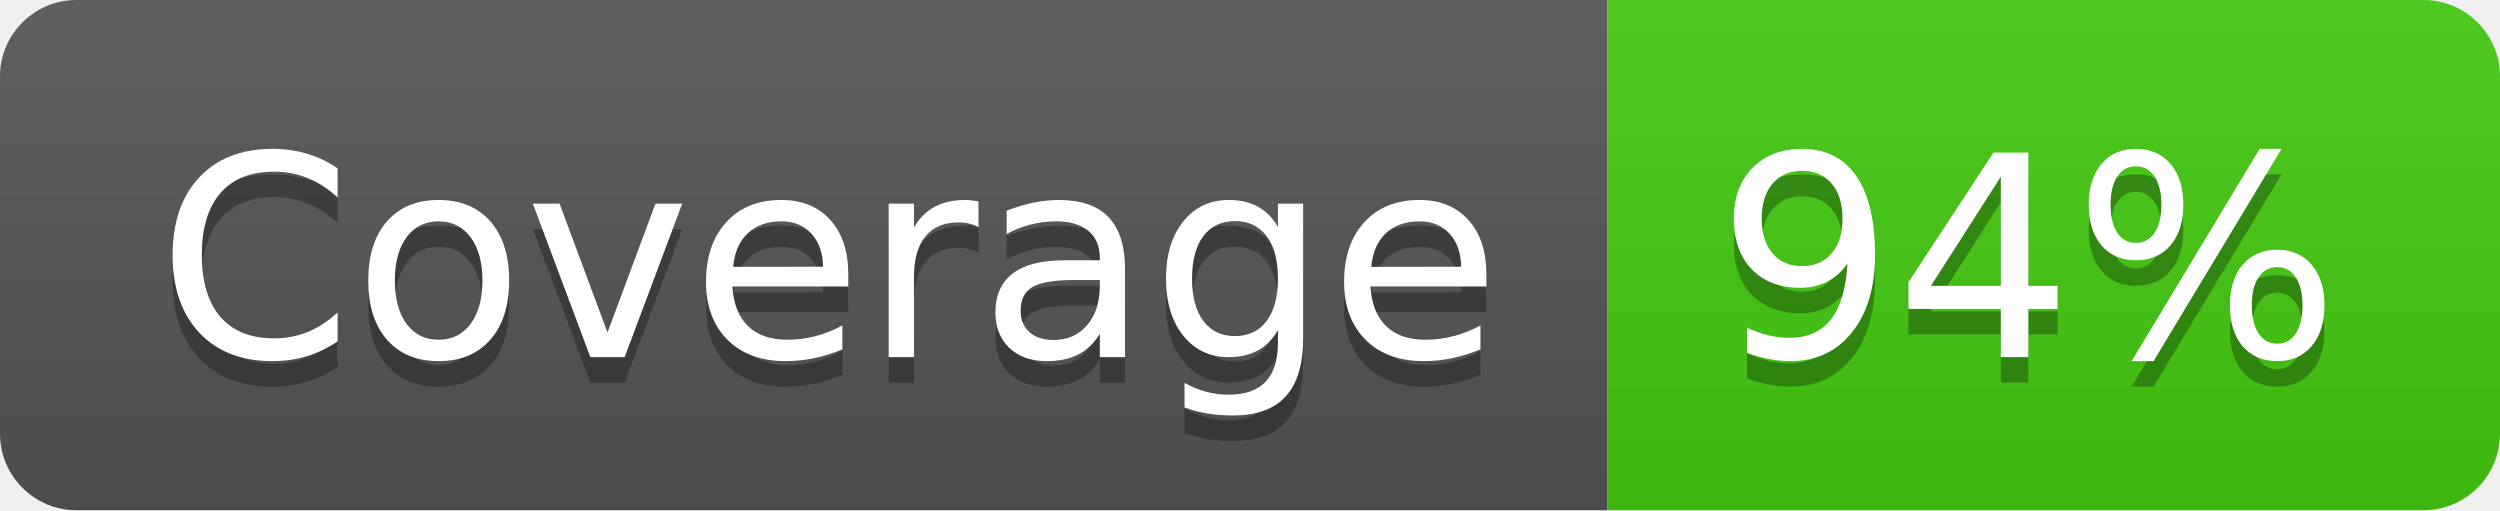
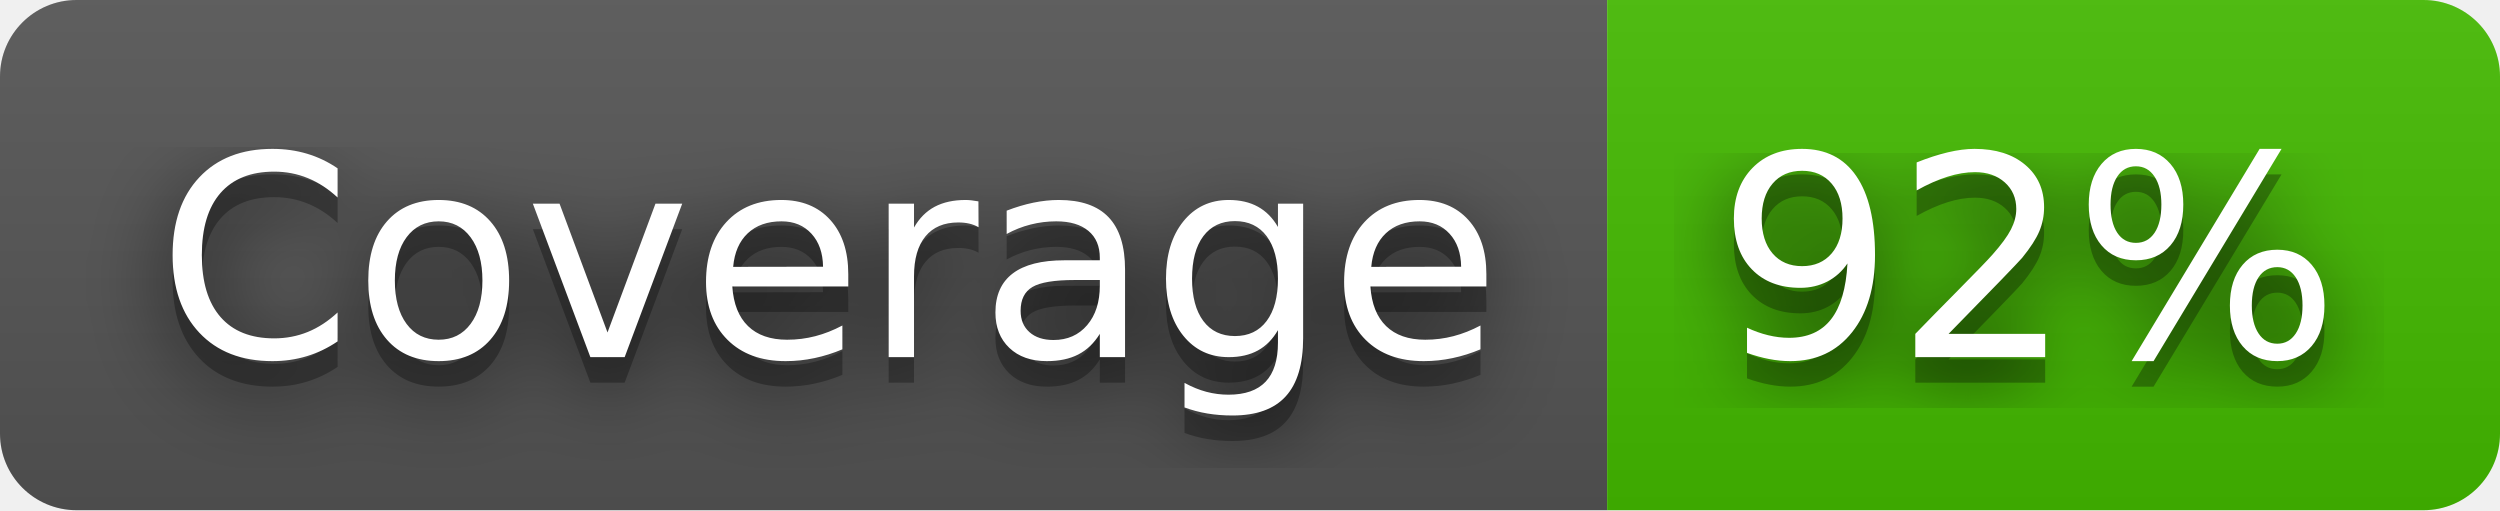
- <svg xmlns="http://www.w3.org/2000/svg" width="98" height="20" role="img" aria-label="Coverage: 94%">
+ <svg xmlns="http://www.w3.org/2000/svg" width="98" height="20" role="img" aria-label="Coverage: 92%">
+   <filter id="blur">
+     <feGaussianBlur stdDeviation="16" />
+   </filter>
  <linearGradient id="s" x2="0" y2="100%">
    <stop offset="0" stop-color="#bbb" stop-opacity=".1" />
    <stop offset="1" stop-opacity=".1" />
  </linearGradient>
  <clipPath id="r">
-     <rect width="98" height="20" rx="3" fill="#fff" />
+     <rect width="98" height="20" rx="3" />
  </clipPath>
  <g clip-path="url(#r)">
    <rect width="63" height="20" fill="#555" />
-     <rect x="63" width="35" height="20" fill="#4c1" />
+     <rect x="63" width="35" height="20" fill="#4b0" />
    <rect width="98" height="20" fill="url(#s)" />
  </g>
  <g fill="#fff" text-anchor="middle" font-family="Verdana,Geneva,DejaVu Sans,sans-serif" text-rendering="geometricPrecision" font-size="110">
-     <text aria-hidden="true" x="325" y="150" fill="#010101" fill-opacity=".3" transform="scale(.1)" textLength="530">Coverage</text>
-     <text x="325" y="140" transform="scale(.1)" fill="#fff" textLength="530">Coverage</text>
-     <text aria-hidden="true" x="795" y="150" fill="#010101" fill-opacity=".3" transform="scale(.1)" textLength="250">94%</text>
-     <text x="795" y="140" transform="scale(.1)" fill="#fff" textLength="250">94%</text>
+     <g transform="scale(.1)">
+       <g aria-hidden="true" fill="#010101">
+         <text x="325" y="150" fill-opacity=".8" filter="url(#blur)" textLength="530">Coverage</text>
+         <text x="325" y="150" fill-opacity=".3" textLength="530">Coverage</text>
+       </g>
+       <text x="325" y="140" textLength="530">Coverage</text>
+     </g>
+     <g transform="scale(.1)">
+       <g aria-hidden="true" fill="#010101">
+         <text x="795" y="150" fill-opacity=".8" filter="url(#blur)" textLength="250">92%</text>
+         <text x="795" y="150" fill-opacity=".3" textLength="250">92%</text>
+       </g>
+       <text x="795" y="140" textLength="250">92%</text>
+     </g>
  </g>
</svg>
